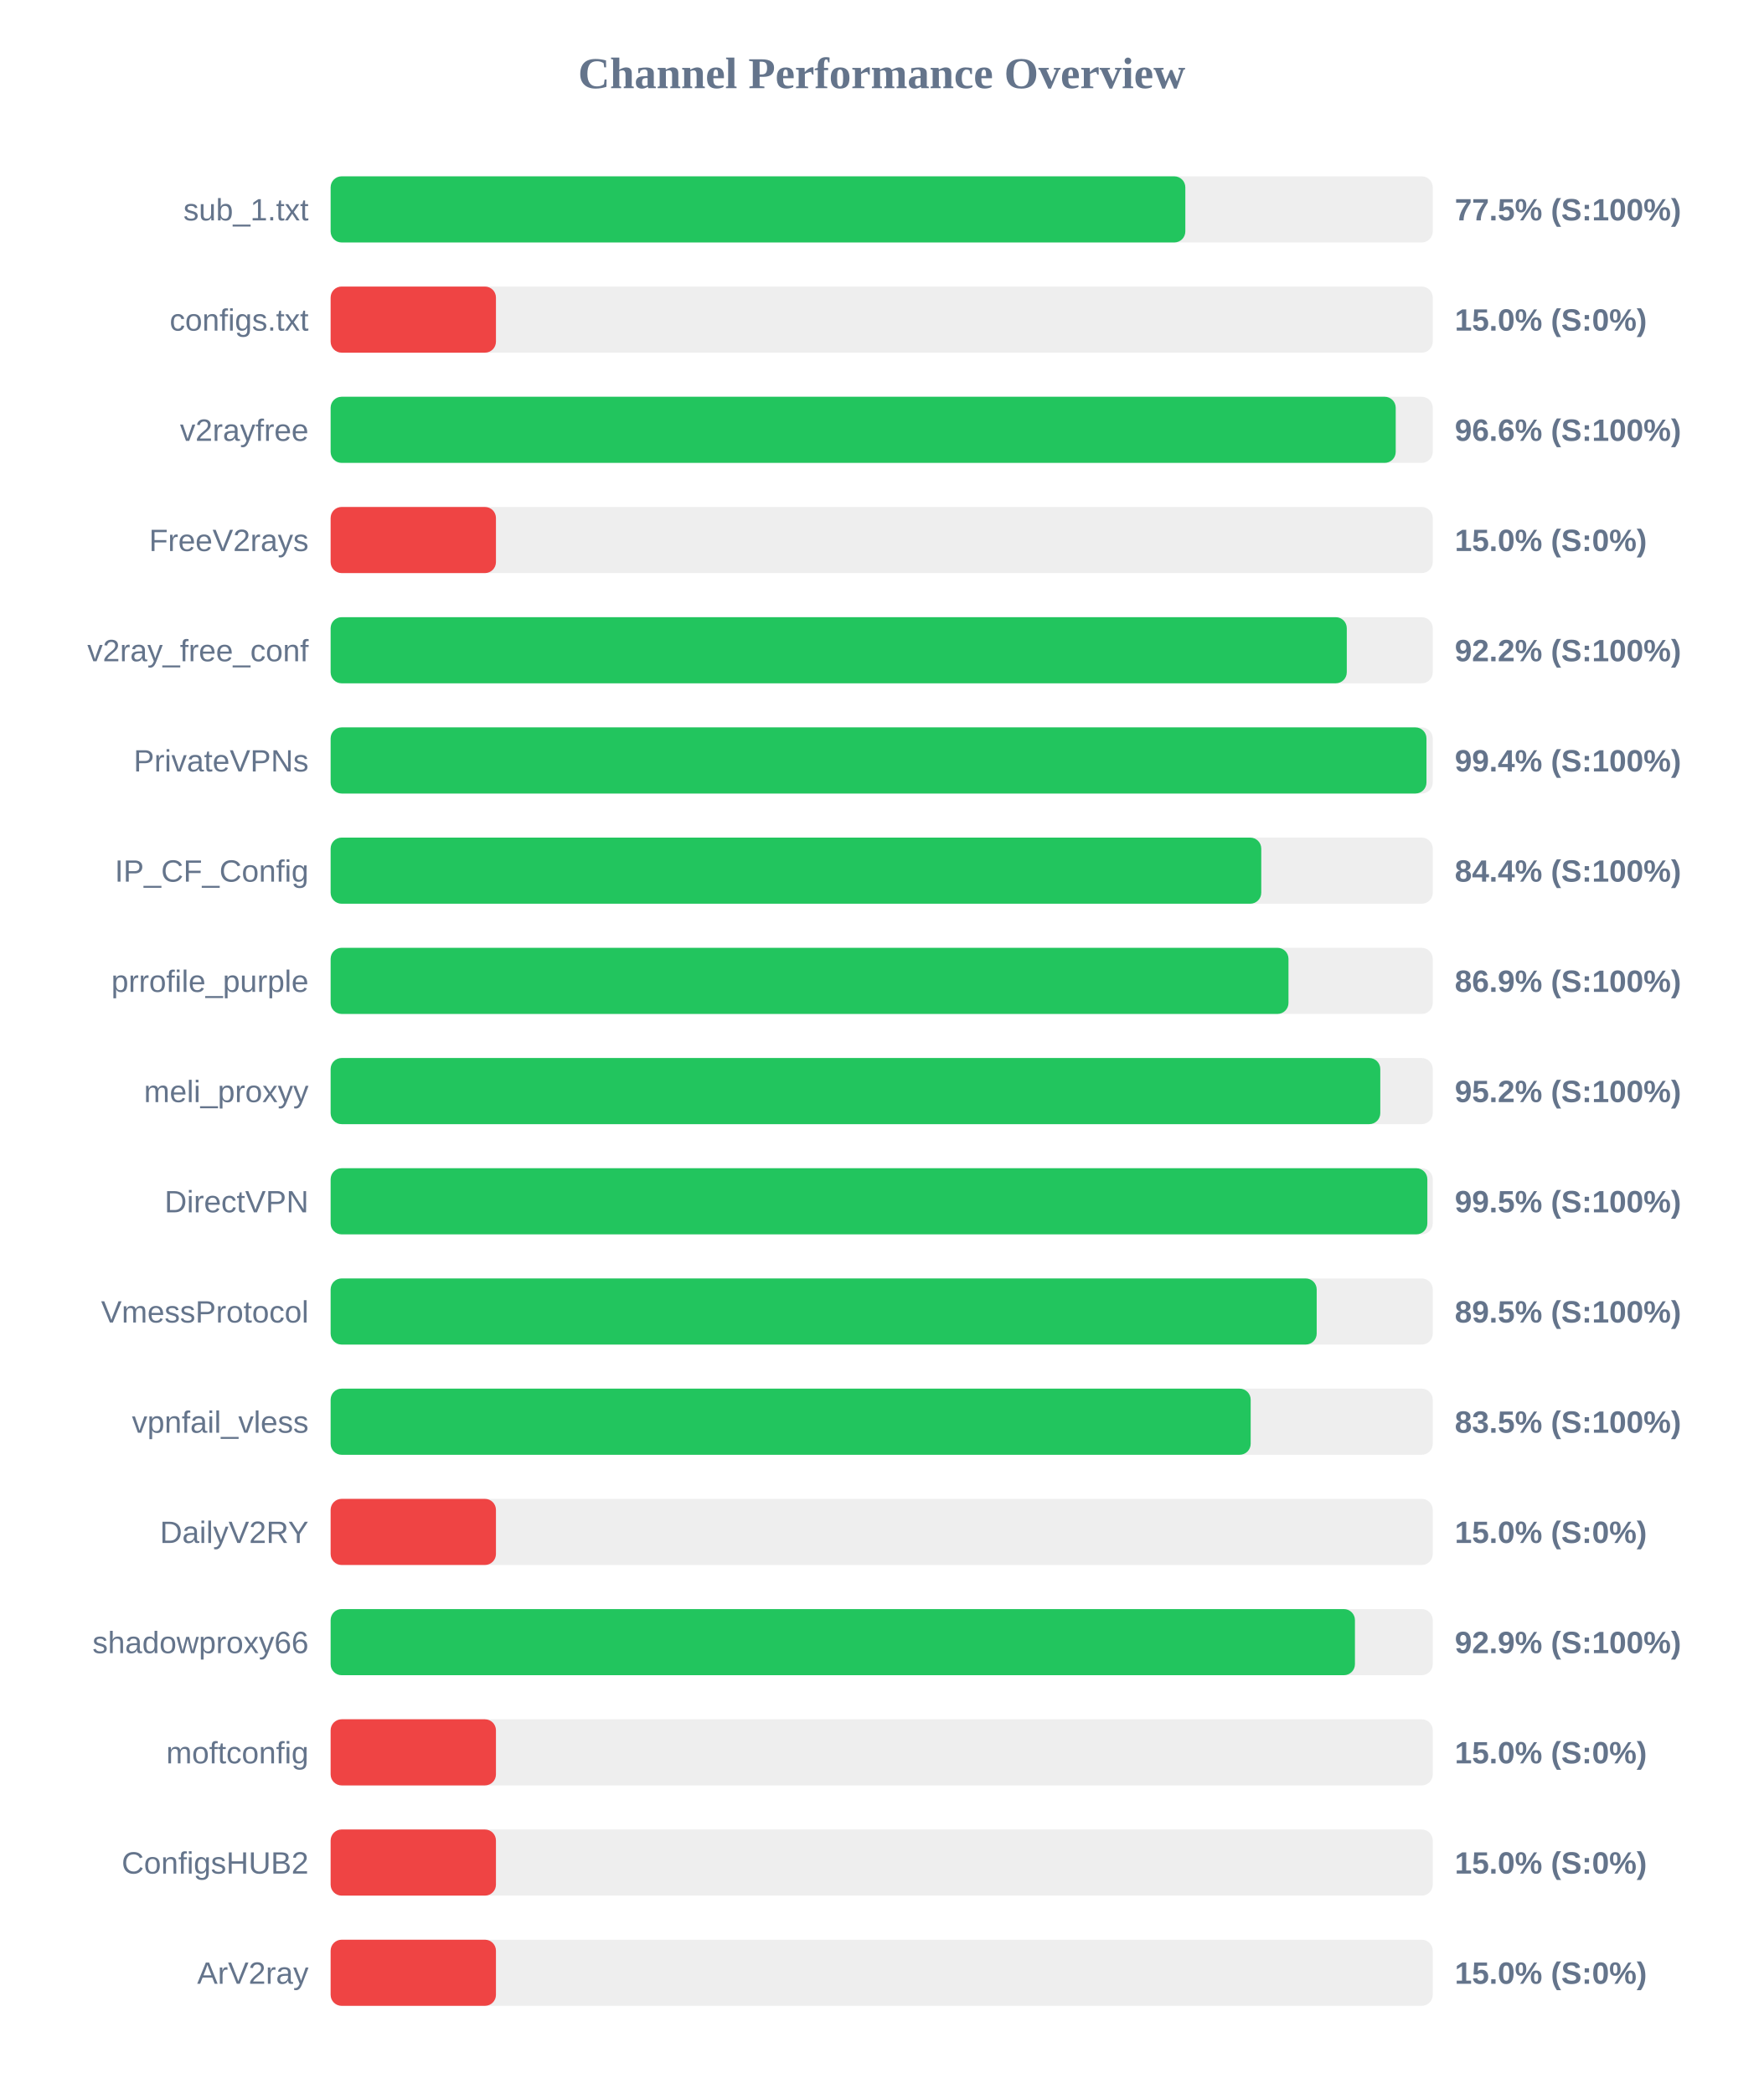
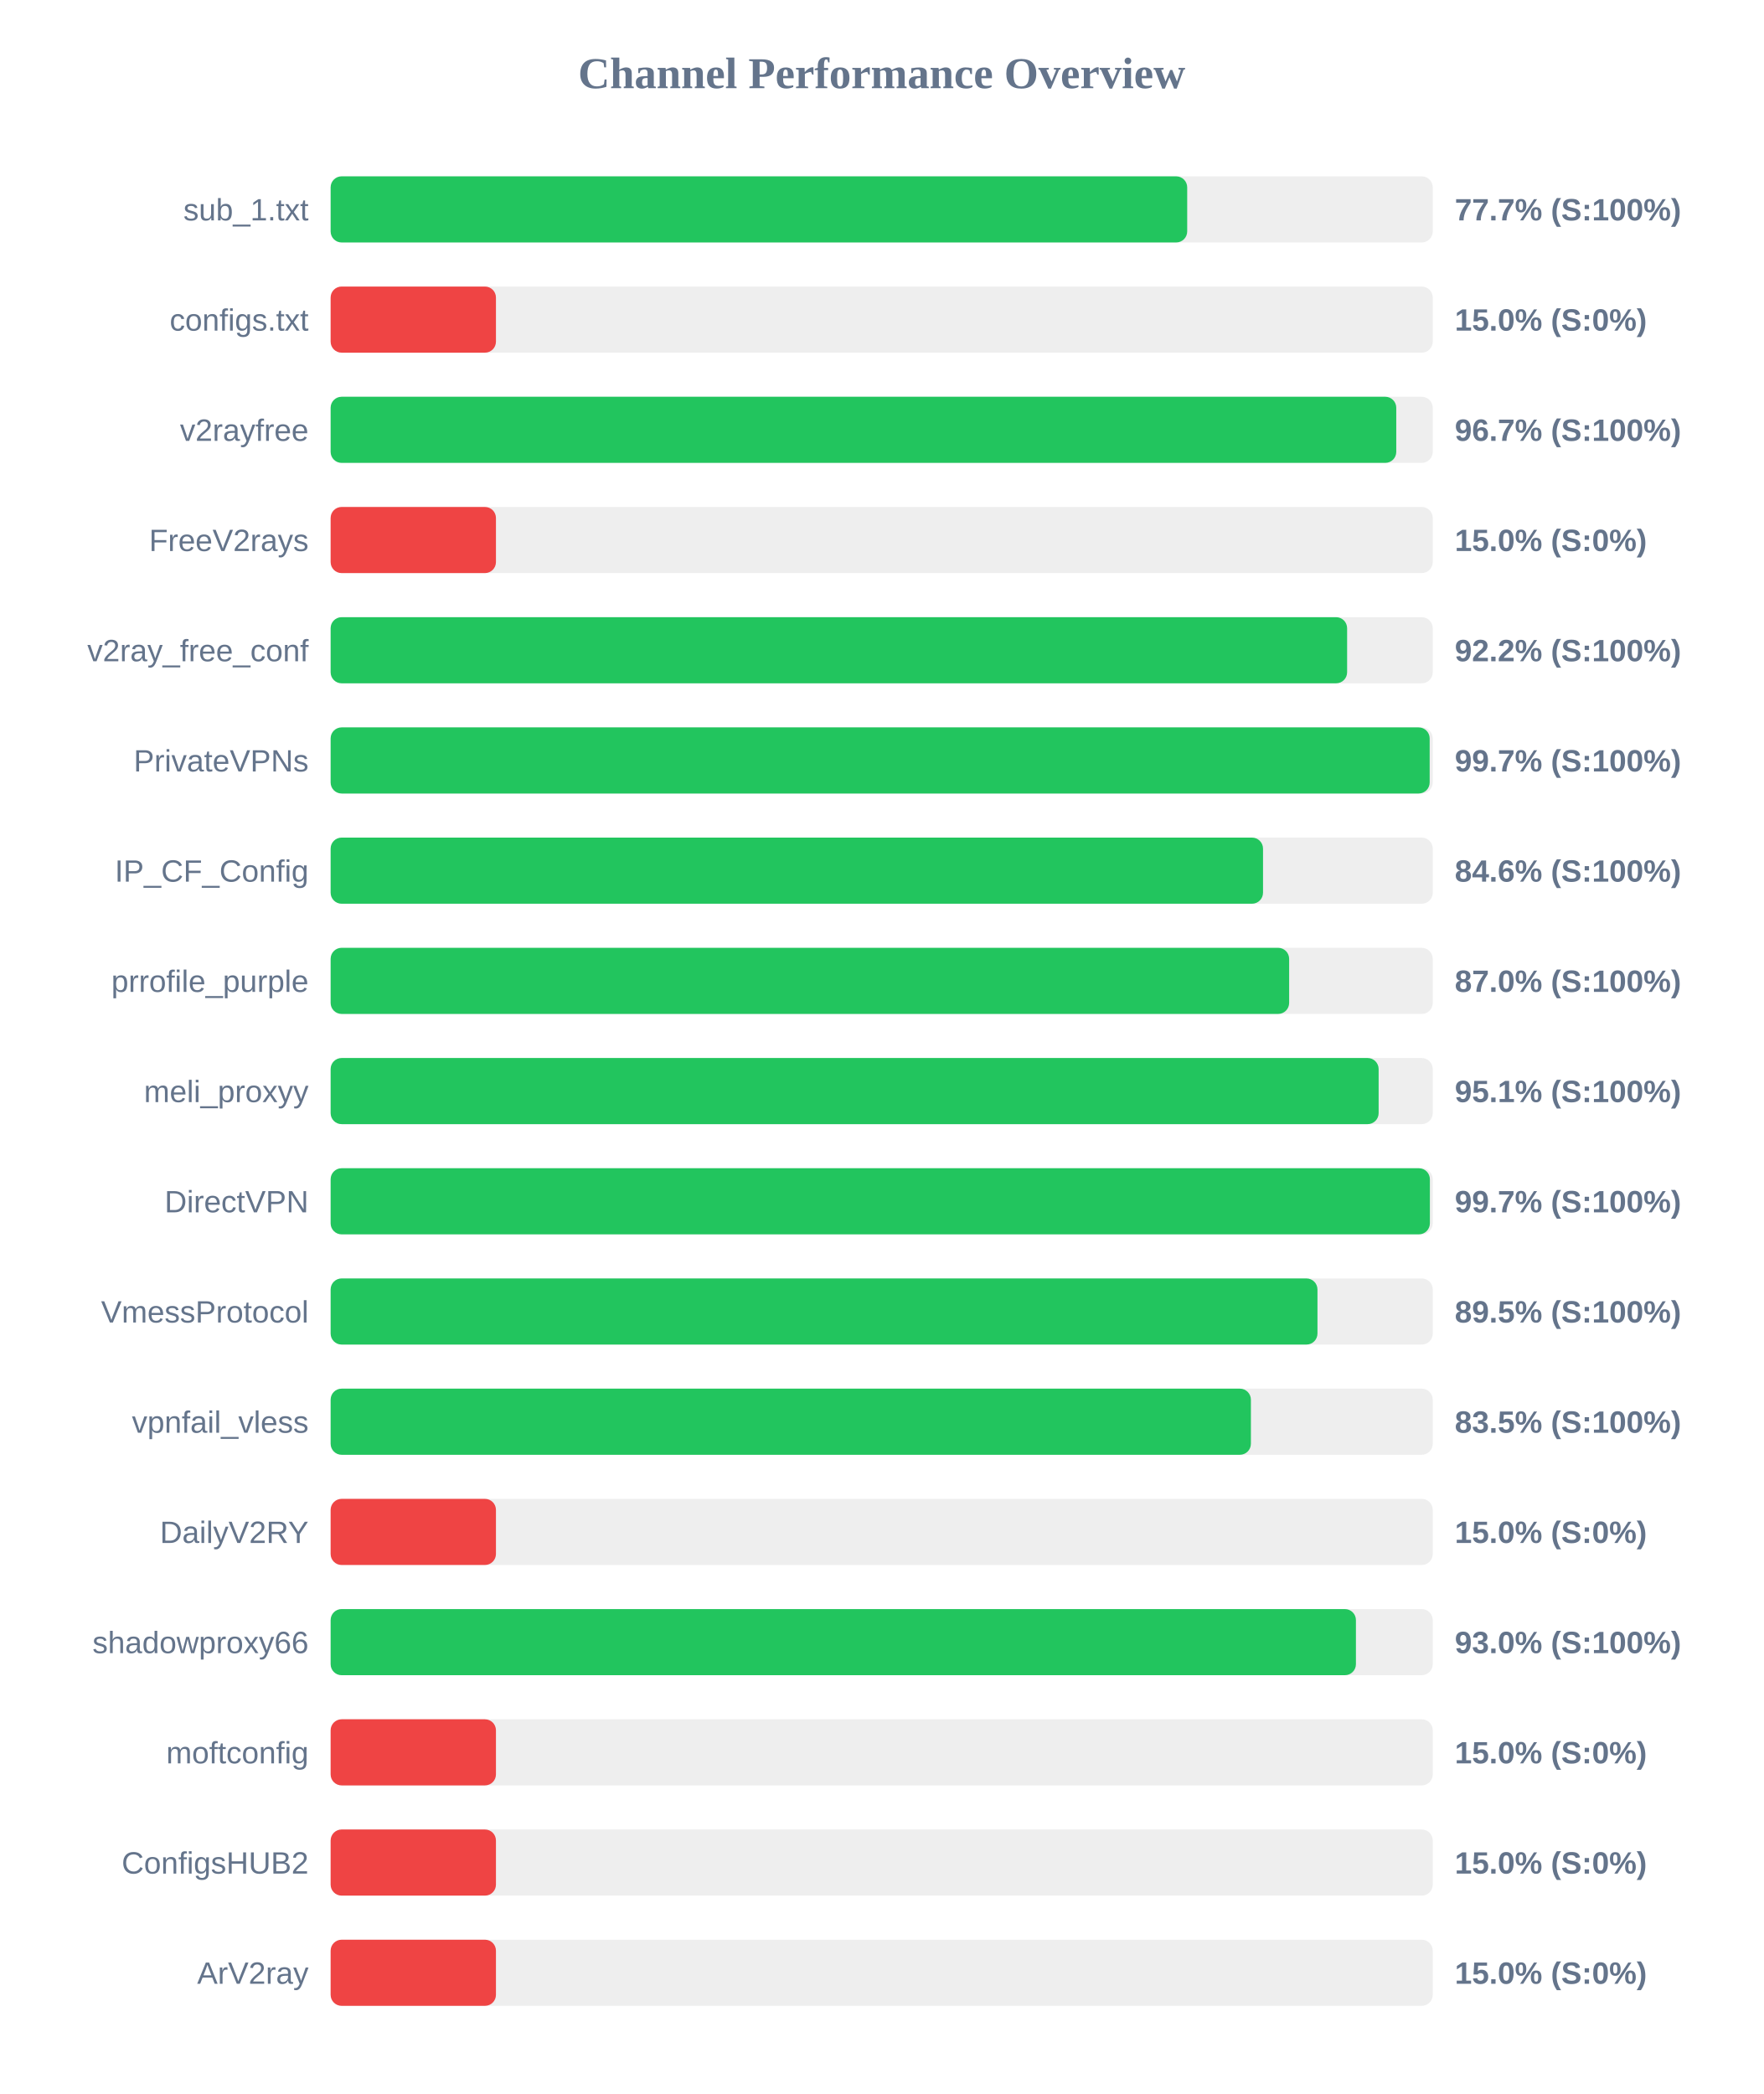
<svg xmlns="http://www.w3.org/2000/svg" width="800" height="950" version="1.1">
  <style>
        .row { font: 14px Arial; fill: #64748b; }
        .score { font: bold 14px Arial; fill: #64748b; }
    </style>
  <text x="400" y="40" text-anchor="middle" font-size="20px" font-weight="bold" fill="#64748b">Channel Performance Overview</text>
  <rect x="150" y="80" width="500" height="30" fill="#eee" rx="5" />
-   <rect x="150" y="80" width="387.75" height="30" fill="#22c55e" rx="5" />
+   <rect x="150" y="80" width="388.6" height="30" fill="#22c55e" rx="5" />
  <text x="140" y="100" text-anchor="end" class="row">sub_1.txt</text>
-   <text x="660" y="100" text-anchor="start" class="score">77.5% (S:100%)</text>
+   <text x="660" y="100" text-anchor="start" class="score">77.7% (S:100%)</text>
  <rect x="150" y="130" width="500" height="30" fill="#eee" rx="5" />
  <rect x="150" y="130" width="75.0" height="30" fill="#ef4444" rx="5" />
  <text x="140" y="150" text-anchor="end" class="row">configs.txt</text>
  <text x="660" y="150" text-anchor="start" class="score">15.0% (S:0%)</text>
  <rect x="150" y="180" width="500" height="30" fill="#eee" rx="5" />
-   <rect x="150" y="180" width="483.2" height="30" fill="#22c55e" rx="5" />
+   <rect x="150" y="180" width="483.45" height="30" fill="#22c55e" rx="5" />
  <text x="140" y="200" text-anchor="end" class="row">v2rayfree</text>
-   <text x="660" y="200" text-anchor="start" class="score">96.6% (S:100%)</text>
+   <text x="660" y="200" text-anchor="start" class="score">96.7% (S:100%)</text>
  <rect x="150" y="230" width="500" height="30" fill="#eee" rx="5" />
  <rect x="150" y="230" width="75.0" height="30" fill="#ef4444" rx="5" />
  <text x="140" y="250" text-anchor="end" class="row">FreeV2rays</text>
  <text x="660" y="250" text-anchor="start" class="score">15.0% (S:0%)</text>
  <rect x="150" y="280" width="500" height="30" fill="#eee" rx="5" />
-   <rect x="150" y="280" width="461.0" height="30" fill="#22c55e" rx="5" />
+   <rect x="150" y="280" width="461.15" height="30" fill="#22c55e" rx="5" />
  <text x="140" y="300" text-anchor="end" class="row">v2ray_free_conf</text>
  <text x="660" y="300" text-anchor="start" class="score">92.2% (S:100%)</text>
  <rect x="150" y="330" width="500" height="30" fill="#eee" rx="5" />
-   <rect x="150" y="330" width="497.15" height="30" fill="#22c55e" rx="5" />
+   <rect x="150" y="330" width="498.6" height="30" fill="#22c55e" rx="5" />
  <text x="140" y="350" text-anchor="end" class="row">PrivateVPNs</text>
-   <text x="660" y="350" text-anchor="start" class="score">99.4% (S:100%)</text>
+   <text x="660" y="350" text-anchor="start" class="score">99.7% (S:100%)</text>
  <rect x="150" y="380" width="500" height="30" fill="#eee" rx="5" />
-   <rect x="150" y="380" width="422.2" height="30" fill="#22c55e" rx="5" />
+   <rect x="150" y="380" width="423.0" height="30" fill="#22c55e" rx="5" />
  <text x="140" y="400" text-anchor="end" class="row">IP_CF_Config</text>
-   <text x="660" y="400" text-anchor="start" class="score">84.4% (S:100%)</text>
+   <text x="660" y="400" text-anchor="start" class="score">84.6% (S:100%)</text>
  <rect x="150" y="430" width="500" height="30" fill="#eee" rx="5" />
-   <rect x="150" y="430" width="434.55" height="30" fill="#22c55e" rx="5" />
+   <rect x="150" y="430" width="434.85" height="30" fill="#22c55e" rx="5" />
  <text x="140" y="450" text-anchor="end" class="row">prrofile_purple</text>
-   <text x="660" y="450" text-anchor="start" class="score">86.9% (S:100%)</text>
+   <text x="660" y="450" text-anchor="start" class="score">87.0% (S:100%)</text>
  <rect x="150" y="480" width="500" height="30" fill="#eee" rx="5" />
-   <rect x="150" y="480" width="476.2" height="30" fill="#22c55e" rx="5" />
+   <rect x="150" y="480" width="475.45" height="30" fill="#22c55e" rx="5" />
  <text x="140" y="500" text-anchor="end" class="row">meli_proxyy</text>
-   <text x="660" y="500" text-anchor="start" class="score">95.2% (S:100%)</text>
+   <text x="660" y="500" text-anchor="start" class="score">95.1% (S:100%)</text>
  <rect x="150" y="530" width="500" height="30" fill="#eee" rx="5" />
-   <rect x="150" y="530" width="497.55" height="30" fill="#22c55e" rx="5" />
+   <rect x="150" y="530" width="498.7" height="30" fill="#22c55e" rx="5" />
  <text x="140" y="550" text-anchor="end" class="row">DirectVPN</text>
-   <text x="660" y="550" text-anchor="start" class="score">99.5% (S:100%)</text>
+   <text x="660" y="550" text-anchor="start" class="score">99.7% (S:100%)</text>
  <rect x="150" y="580" width="500" height="30" fill="#eee" rx="5" />
-   <rect x="150" y="580" width="447.35" height="30" fill="#22c55e" rx="5" />
+   <rect x="150" y="580" width="447.7" height="30" fill="#22c55e" rx="5" />
  <text x="140" y="600" text-anchor="end" class="row">VmessProtocol</text>
  <text x="660" y="600" text-anchor="start" class="score">89.5% (S:100%)</text>
  <rect x="150" y="630" width="500" height="30" fill="#eee" rx="5" />
-   <rect x="150" y="630" width="417.4" height="30" fill="#22c55e" rx="5" />
+   <rect x="150" y="630" width="417.5" height="30" fill="#22c55e" rx="5" />
  <text x="140" y="650" text-anchor="end" class="row">vpnfail_vless</text>
  <text x="660" y="650" text-anchor="start" class="score">83.5% (S:100%)</text>
  <rect x="150" y="680" width="500" height="30" fill="#eee" rx="5" />
  <rect x="150" y="680" width="75.0" height="30" fill="#ef4444" rx="5" />
  <text x="140" y="700" text-anchor="end" class="row">DailyV2RY</text>
  <text x="660" y="700" text-anchor="start" class="score">15.0% (S:0%)</text>
  <rect x="150" y="730" width="500" height="30" fill="#eee" rx="5" />
-   <rect x="150" y="730" width="464.7" height="30" fill="#22c55e" rx="5" />
+   <rect x="150" y="730" width="465.15" height="30" fill="#22c55e" rx="5" />
  <text x="140" y="750" text-anchor="end" class="row">shadowproxy66</text>
-   <text x="660" y="750" text-anchor="start" class="score">92.9% (S:100%)</text>
+   <text x="660" y="750" text-anchor="start" class="score">93.0% (S:100%)</text>
  <rect x="150" y="780" width="500" height="30" fill="#eee" rx="5" />
  <rect x="150" y="780" width="75.0" height="30" fill="#ef4444" rx="5" />
  <text x="140" y="800" text-anchor="end" class="row">moftconfig</text>
  <text x="660" y="800" text-anchor="start" class="score">15.0% (S:0%)</text>
  <rect x="150" y="830" width="500" height="30" fill="#eee" rx="5" />
  <rect x="150" y="830" width="75.0" height="30" fill="#ef4444" rx="5" />
  <text x="140" y="850" text-anchor="end" class="row">ConfigsHUB2</text>
  <text x="660" y="850" text-anchor="start" class="score">15.0% (S:0%)</text>
  <rect x="150" y="880" width="500" height="30" fill="#eee" rx="5" />
  <rect x="150" y="880" width="75.0" height="30" fill="#ef4444" rx="5" />
  <text x="140" y="900" text-anchor="end" class="row">ArV2ray</text>
  <text x="660" y="900" text-anchor="start" class="score">15.0% (S:0%)</text>
</svg>
